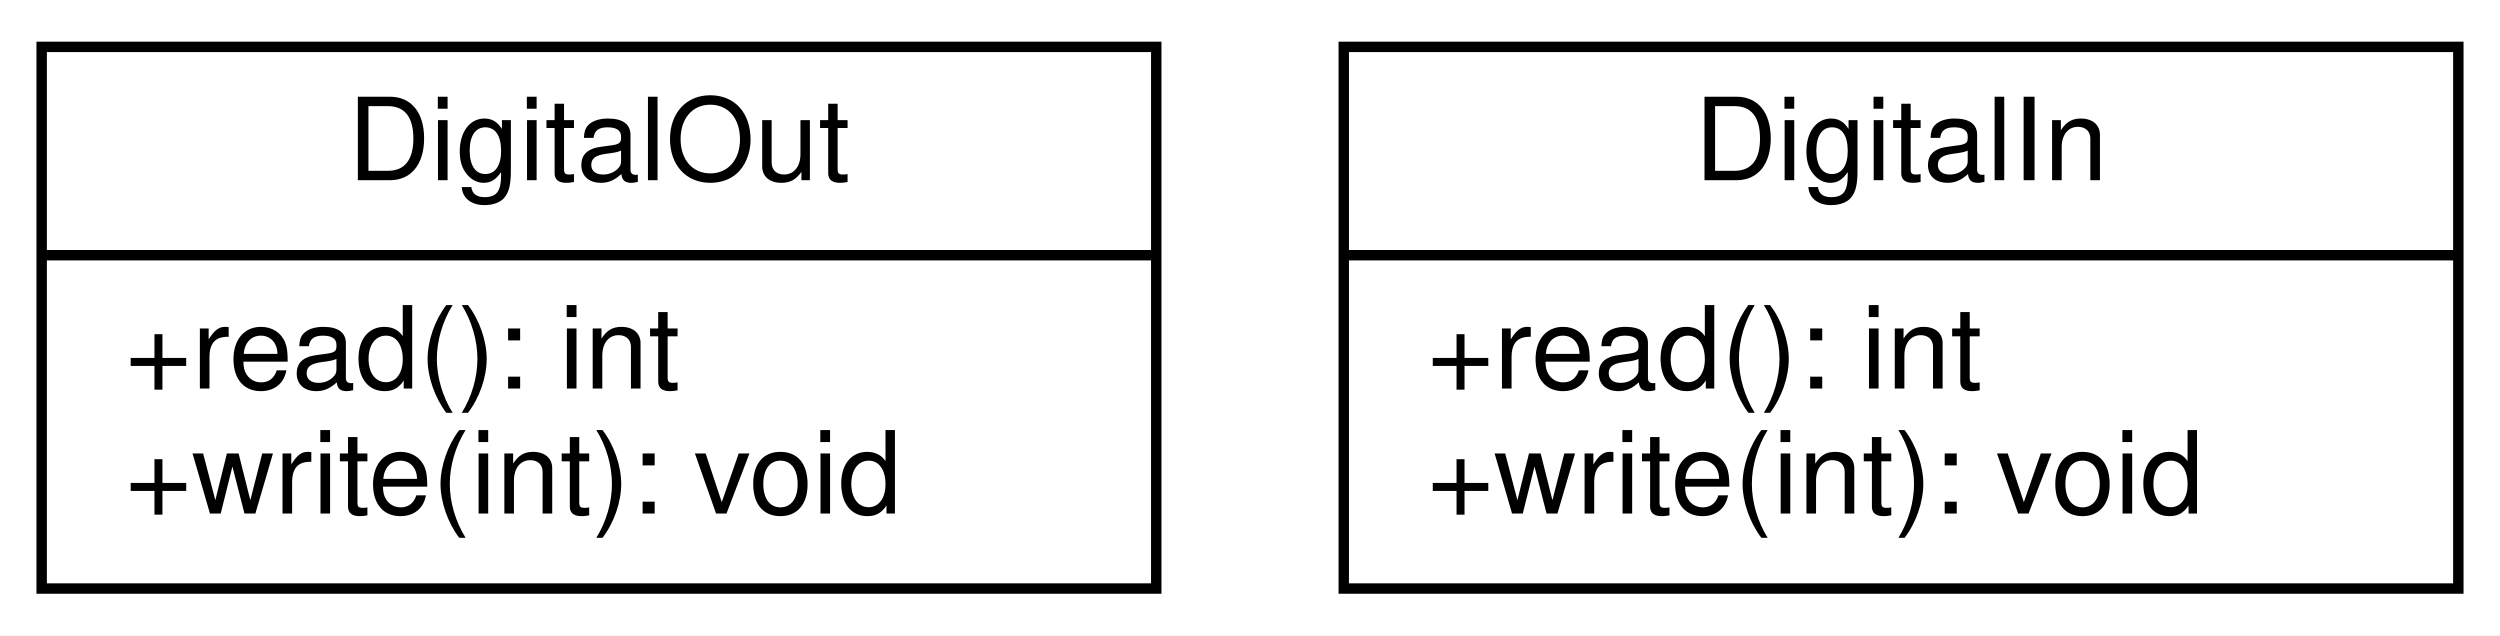
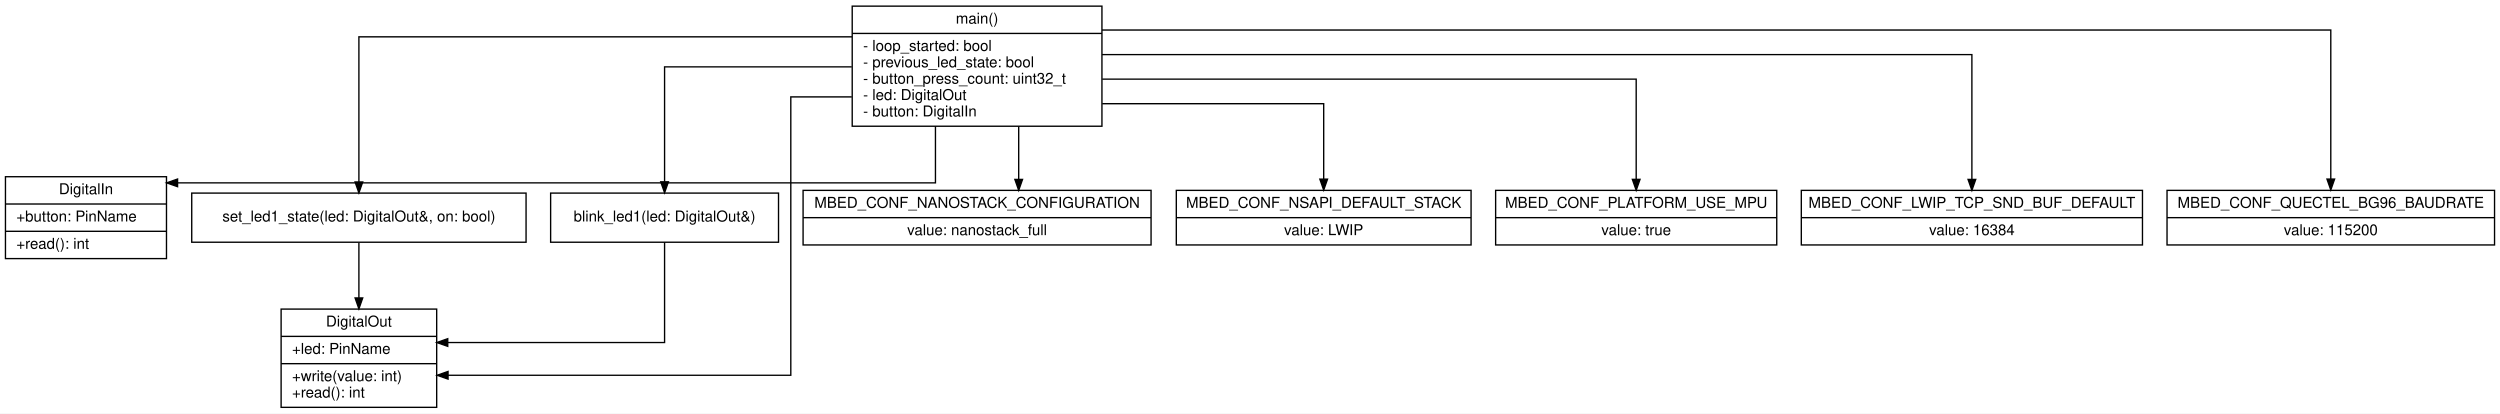
- <svg xmlns="http://www.w3.org/2000/svg" width="240pt" height="61pt" viewBox="0.00 0.00 240.00 61.00">
-   <g id="graph0" class="graph" transform="scale(1 1) rotate(0) translate(4 57)">
-     <polygon fill="#ffffff" stroke="transparent" points="-4,4 -4,-57 236,-57 236,4 -4,4" />
+ <svg xmlns="http://www.w3.org/2000/svg" width="1832pt" height="303pt" viewBox="0.00 0.00 1832.00 303.00">
+   <g id="graph0" class="graph" transform="scale(1 1) rotate(0) translate(4 299)">
+     <polygon fill="#ffffff" stroke="transparent" points="-4,4 -4,-299 1828,-299 1828,4 -4,4" />
    <g id="node1" class="node">
-       <polygon fill="none" stroke="black" points="0,-0.5 0,-52.5 107,-52.5 107,-0.5 0,-0.5" />
-       <text text-anchor="middle" x="53.5" y="-39.7" font-family="Helvetica,sans-Serif" font-size="11.00">DigitalOut</text>
-       <polyline fill="none" stroke="black" points="0,-32.5 107,-32.5 " />
-       <text text-anchor="start" x="8" y="-19.7" font-family="Helvetica,sans-Serif" font-size="11.00">+read(): int</text>
-       <text text-anchor="start" x="8" y="-7.7" font-family="Helvetica,sans-Serif" font-size="11.00">+write(int): void</text>
+       <polygon fill="none" stroke="black" points="202,-0.5 202,-72.5 316,-72.5 316,-0.5 202,-0.5" />
+       <text text-anchor="middle" x="259" y="-59.7" font-family="Helvetica,sans-Serif" font-size="11.00">DigitalOut</text>
+       <polyline fill="none" stroke="black" points="202,-52.5 316,-52.5 " />
+       <text text-anchor="start" x="210" y="-39.7" font-family="Helvetica,sans-Serif" font-size="11.00">+led: PinName</text>
+       <polyline fill="none" stroke="black" points="202,-32.5 316,-32.5 " />
+       <text text-anchor="start" x="210" y="-19.7" font-family="Helvetica,sans-Serif" font-size="11.00">+write(value: int)</text>
+       <text text-anchor="start" x="210" y="-7.7" font-family="Helvetica,sans-Serif" font-size="11.00">+read(): int</text>
    </g>
    <g id="node2" class="node">
-       <polygon fill="none" stroke="black" points="125,-0.5 125,-52.5 232,-52.5 232,-0.5 125,-0.5" />
-       <text text-anchor="middle" x="178.5" y="-39.7" font-family="Helvetica,sans-Serif" font-size="11.00">DigitalIn</text>
-       <polyline fill="none" stroke="black" points="125,-32.5 232,-32.5 " />
-       <text text-anchor="start" x="133" y="-19.7" font-family="Helvetica,sans-Serif" font-size="11.00">+read(): int</text>
-       <text text-anchor="start" x="133" y="-7.7" font-family="Helvetica,sans-Serif" font-size="11.00">+write(int): void</text>
+       <polygon fill="none" stroke="black" points="0,-109.5 0,-169.5 118,-169.5 118,-109.5 0,-109.5" />
+       <text text-anchor="middle" x="59" y="-156.7" font-family="Helvetica,sans-Serif" font-size="11.00">DigitalIn</text>
+       <polyline fill="none" stroke="black" points="0,-149.5 118,-149.5 " />
+       <text text-anchor="start" x="8" y="-136.7" font-family="Helvetica,sans-Serif" font-size="11.00">+button: PinName</text>
+       <polyline fill="none" stroke="black" points="0,-129.5 118,-129.5 " />
+       <text text-anchor="start" x="8" y="-116.7" font-family="Helvetica,sans-Serif" font-size="11.00">+read(): int</text>
+     </g>
+     <g id="node3" class="node">
+       <polygon fill="none" stroke="black" points="136.5,-121.5 136.5,-157.5 381.5,-157.5 381.5,-121.5 136.5,-121.5" />
+       <text text-anchor="middle" x="259" y="-136.7" font-family="Helvetica,sans-Serif" font-size="11.00">set_led1_state(led: DigitalOut&amp;, on: bool)</text>
+     </g>
+     <g id="edge3" class="edge">
+       <path fill="none" stroke="black" d="M259,-121.09C259,-121.09 259,-80.68 259,-80.68" />
+       <polygon fill="black" stroke="black" points="261.8,-80.68 259,-72.68 256.2,-80.68 261.8,-80.68" />
+     </g>
+     <g id="node4" class="node">
+       <polygon fill="none" stroke="black" points="399.5,-121.5 399.5,-157.5 566.5,-157.5 566.5,-121.5 399.5,-121.5" />
+       <text text-anchor="middle" x="483" y="-136.7" font-family="Helvetica,sans-Serif" font-size="11.00">blink_led1(led: DigitalOut&amp;)</text>
+     </g>
+     <g id="edge4" class="edge">
+       <path fill="none" stroke="black" d="M483,-121.42C483,-94.76 483,-48 483,-48 483,-48 324.1,-48 324.1,-48" />
+       <polygon fill="black" stroke="black" points="324.1,-45.2 316.1,-48 324.1,-50.8 324.1,-45.2" />
+     </g>
+     <g id="node5" class="node">
+       <polygon fill="none" stroke="black" points="620.5,-206.5 620.5,-294.5 803.5,-294.5 803.5,-206.5 620.5,-206.5" />
+       <text text-anchor="middle" x="712" y="-281.7" font-family="Helvetica,sans-Serif" font-size="11.00">main()</text>
+       <polyline fill="none" stroke="black" points="620.5,-274.5 803.5,-274.5 " />
+       <text text-anchor="start" x="628.5" y="-261.7" font-family="Helvetica,sans-Serif" font-size="11.00">- loop_started: bool</text>
+       <text text-anchor="start" x="628.5" y="-249.7" font-family="Helvetica,sans-Serif" font-size="11.00">- previous_led_state: bool</text>
+       <text text-anchor="start" x="628.5" y="-237.7" font-family="Helvetica,sans-Serif" font-size="11.00">- button_press_count: uint32_t</text>
+       <text text-anchor="start" x="628.5" y="-225.7" font-family="Helvetica,sans-Serif" font-size="11.00">- led: DigitalOut</text>
+       <text text-anchor="start" x="628.5" y="-213.7" font-family="Helvetica,sans-Serif" font-size="11.00">- button: DigitalIn</text>
+     </g>
+     <g id="edge5" class="edge">
+       <path fill="none" stroke="black" d="M620.2,-228C595.5,-228 575.5,-228 575.5,-228 575.5,-228 575.5,-24 575.5,-24 575.5,-24 324.32,-24 324.32,-24" />
+       <polygon fill="black" stroke="black" points="324.32,-21.2 316.32,-24 324.32,-26.8 324.32,-21.2" />
+     </g>
+     <g id="edge6" class="edge">
+       <path fill="none" stroke="black" d="M681.5,-206.5C681.5,-185.55 681.5,-165 681.5,-165 681.5,-165 126.12,-165 126.12,-165" />
+       <polygon fill="black" stroke="black" points="126.12,-162.2 118.12,-165 126.12,-167.8 126.12,-162.2" />
+     </g>
+     <g id="edge1" class="edge">
+       <path fill="none" stroke="black" d="M620.33,-272C487.96,-272 259,-272 259,-272 259,-272 259,-165.65 259,-165.65" />
+       <polygon fill="black" stroke="black" points="261.8,-165.65 259,-157.65 256.2,-165.65 261.8,-165.65" />
+     </g>
+     <g id="edge2" class="edge">
+       <path fill="none" stroke="black" d="M620.18,-250C556.47,-250 483,-250 483,-250 483,-250 483,-165.75 483,-165.75" />
+       <polygon fill="black" stroke="black" points="485.8,-165.75 483,-157.75 480.2,-165.75 485.8,-165.75" />
+     </g>
+     <g id="node6" class="node">
+       <polygon fill="none" stroke="black" points="584.5,-119.5 584.5,-159.5 839.5,-159.5 839.5,-119.5 584.5,-119.5" />
+       <text text-anchor="middle" x="712" y="-146.7" font-family="Helvetica,sans-Serif" font-size="11.00">MBED_CONF_NANOSTACK_CONFIGURATION</text>
+       <polyline fill="none" stroke="black" points="584.5,-139.5 839.5,-139.5 " />
+       <text text-anchor="middle" x="712" y="-126.7" font-family="Helvetica,sans-Serif" font-size="11.00">value: nanostack_full</text>
+     </g>
+     <g id="edge7" class="edge">
+       <path fill="none" stroke="black" d="M742.5,-206.31C742.5,-206.31 742.5,-167.52 742.5,-167.52" />
+       <polygon fill="black" stroke="black" points="745.3,-167.52 742.5,-159.52 739.7,-167.52 745.3,-167.52" />
+     </g>
+     <g id="node7" class="node">
+       <polygon fill="none" stroke="black" points="858,-119.5 858,-159.5 1074,-159.5 1074,-119.5 858,-119.5" />
+       <text text-anchor="middle" x="966" y="-146.7" font-family="Helvetica,sans-Serif" font-size="11.00">MBED_CONF_NSAPI_DEFAULT_STACK</text>
+       <polyline fill="none" stroke="black" points="858,-139.5 1074,-139.5 " />
+       <text text-anchor="middle" x="966" y="-126.7" font-family="Helvetica,sans-Serif" font-size="11.00">value: LWIP</text>
+     </g>
+     <g id="edge8" class="edge">
+       <path fill="none" stroke="black" d="M803.7,-223C876.46,-223 966,-223 966,-223 966,-223 966,-167.71 966,-167.71" />
+       <polygon fill="black" stroke="black" points="968.8,-167.71 966,-159.71 963.2,-167.71 968.8,-167.71" />
+     </g>
+     <g id="node8" class="node">
+       <polygon fill="none" stroke="black" points="1092,-119.5 1092,-159.5 1298,-159.5 1298,-119.5 1092,-119.5" />
+       <text text-anchor="middle" x="1195" y="-146.7" font-family="Helvetica,sans-Serif" font-size="11.00">MBED_CONF_PLATFORM_USE_MPU</text>
+       <polyline fill="none" stroke="black" points="1092,-139.5 1298,-139.5 " />
+       <text text-anchor="middle" x="1195" y="-126.7" font-family="Helvetica,sans-Serif" font-size="11.00">value: true</text>
+     </g>
+     <g id="edge9" class="edge">
+       <path fill="none" stroke="black" d="M803.7,-241C943.78,-241 1195,-241 1195,-241 1195,-241 1195,-167.55 1195,-167.55" />
+       <polygon fill="black" stroke="black" points="1197.8,-167.55 1195,-159.55 1192.2,-167.55 1197.8,-167.55" />
+     </g>
+     <g id="node9" class="node">
+       <polygon fill="none" stroke="black" points="1316,-119.5 1316,-159.5 1566,-159.5 1566,-119.5 1316,-119.5" />
+       <text text-anchor="middle" x="1441" y="-146.7" font-family="Helvetica,sans-Serif" font-size="11.00">MBED_CONF_LWIP_TCP_SND_BUF_DEFAULT</text>
+       <polyline fill="none" stroke="black" points="1316,-139.5 1566,-139.5 " />
+       <text text-anchor="middle" x="1441" y="-126.7" font-family="Helvetica,sans-Serif" font-size="11.00">value: 16384</text>
+     </g>
+     <g id="edge10" class="edge">
+       <path fill="none" stroke="black" d="M803.59,-259C999.38,-259 1441,-259 1441,-259 1441,-259 1441,-167.5 1441,-167.5" />
+       <polygon fill="black" stroke="black" points="1443.8,-167.5 1441,-159.5 1438.2,-167.5 1443.8,-167.5" />
+     </g>
+     <g id="node10" class="node">
+       <polygon fill="none" stroke="black" points="1584,-119.5 1584,-159.5 1824,-159.5 1824,-119.5 1584,-119.5" />
+       <text text-anchor="middle" x="1704" y="-146.7" font-family="Helvetica,sans-Serif" font-size="11.00">MBED_CONF_QUECTEL_BG96_BAUDRATE</text>
+       <polyline fill="none" stroke="black" points="1584,-139.5 1824,-139.5 " />
+       <text text-anchor="middle" x="1704" y="-126.7" font-family="Helvetica,sans-Serif" font-size="11.00">value: 115200</text>
+     </g>
+     <g id="edge11" class="edge">
+       <path fill="none" stroke="black" d="M803.55,-277C1049.12,-277 1704,-277 1704,-277 1704,-277 1704,-167.79 1704,-167.79" />
+       <polygon fill="black" stroke="black" points="1706.8,-167.79 1704,-159.79 1701.2,-167.79 1706.8,-167.79" />
    </g>
  </g>
</svg>
